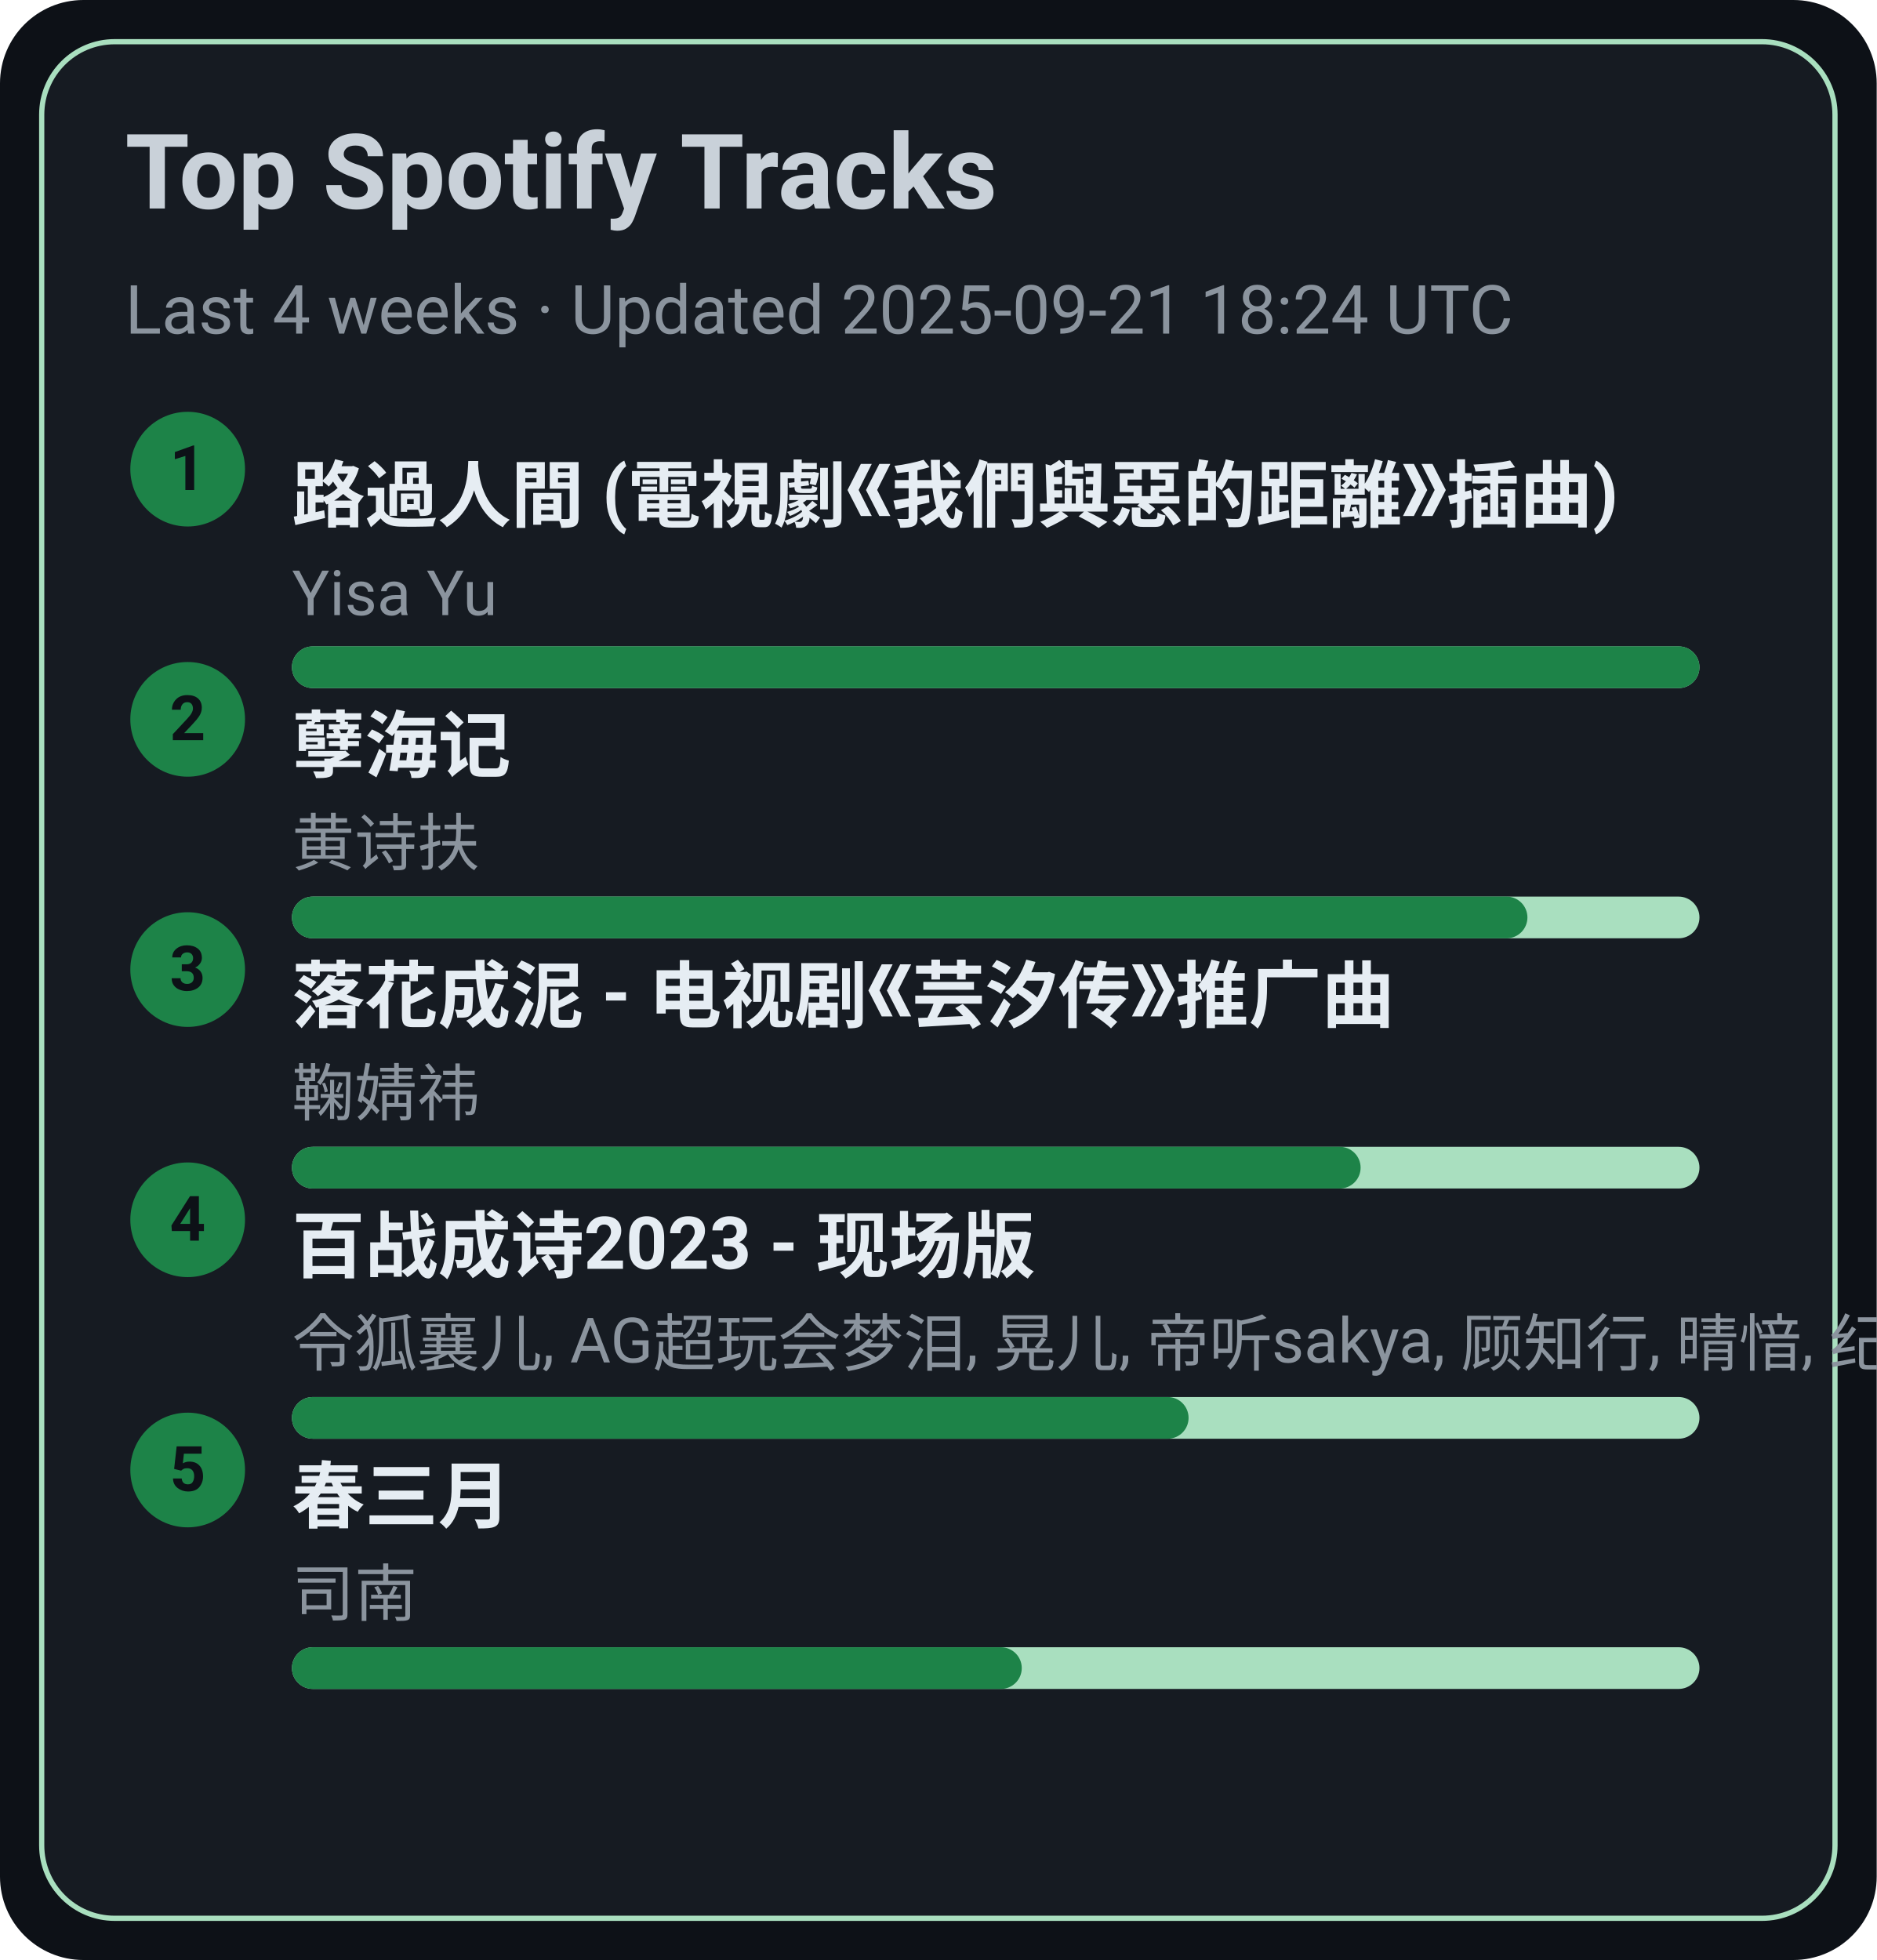
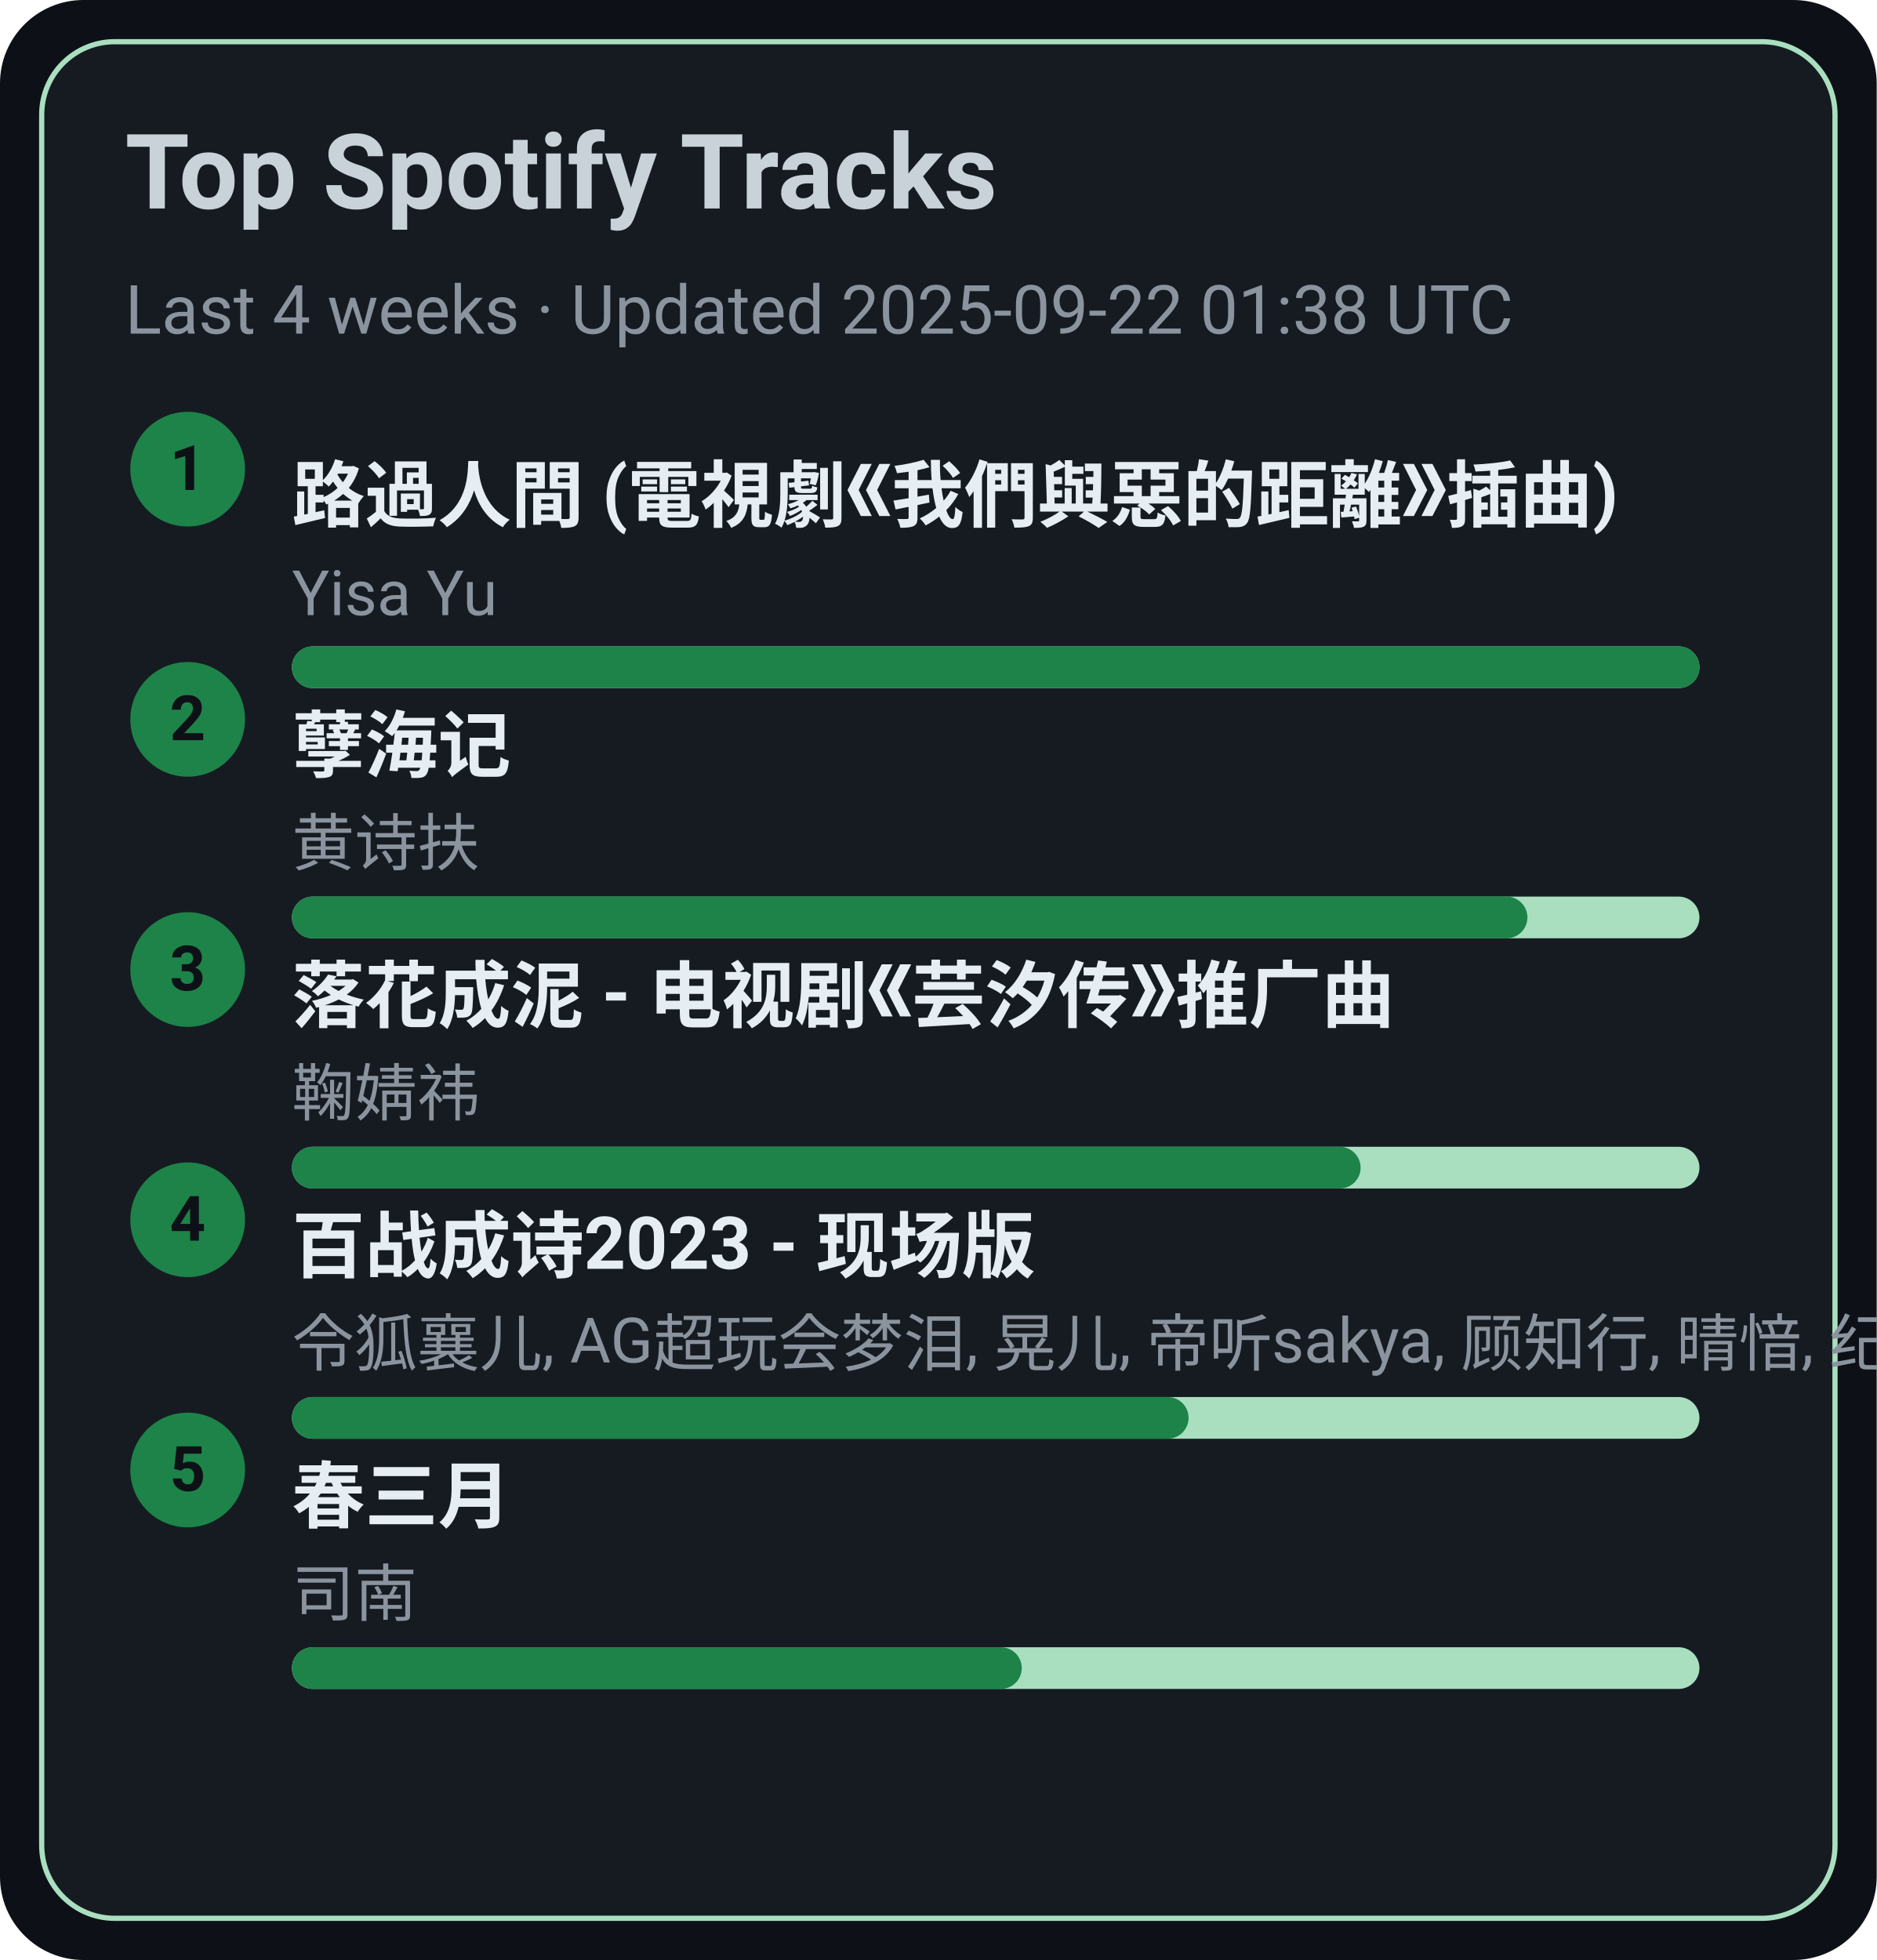
<svg xmlns="http://www.w3.org/2000/svg" width="360" height="376" viewBox="0 0 360 376">
  <style>text{font-family:-apple-system,BlinkMacSystemFont,Segoe UI,Roboto,Ubuntu,Helvetica Neue,Arial,Noto Sans,sans-serif}</style>
  <rect width="360" height="376" rx="16" fill="#0d1117" />
  <rect x="8" y="8" width="344" height="360" rx="14" fill="#161b22" stroke="#A9DFBF" />
  <text x="24" y="40" font-size="20" fill="#c9d1d9" font-weight="600">Top Spotify Tracks</text>
-   <text x="24" y="64" font-size="13" fill="#8b949e">Last 4 weeks · Updated 2025-09-21 18:24 UTC</text>
+   <text x="24" y="64" font-size="13" fill="#8b949e">Last 4 weeks · Updated 2025-09-22 01:38 UTC</text>
  <circle cx="36" cy="90" r="11" fill="#1D8348" />
  <text x="36" y="94" text-anchor="middle" font-size="12" fill="#0d1117" font-weight="700">1</text>
  <a href="https://open.spotify.com/track/1ZSleGniKMWNrWvK5cGALO" target="_blank" rel="noopener noreferrer">
    <text x="56" y="100" font-size="14" fill="#e6edf3" font-weight="600">路過人間 (電視劇《我們與惡的距離》插曲)</text>
  </a>
  <text x="56" y="118" font-size="12" fill="#8b949e">Yisa Yu</text>
  <rect x="56" y="124" width="270" height="8" rx="4" fill="#A9DFBF" />
  <rect x="56" y="124" width="270" height="8" rx="4" fill="#1D8348" />
  <circle cx="36" cy="138" r="11" fill="#1D8348" />
  <text x="36" y="142" text-anchor="middle" font-size="12" fill="#0d1117" font-weight="700">2</text>
  <a href="https://open.spotify.com/track/3eIovUMhirNN6btJbpzNqD" target="_blank" rel="noopener noreferrer">
    <text x="56" y="148" font-size="14" fill="#e6edf3" font-weight="600">孽海记</text>
  </a>
  <text x="56" y="166" font-size="12" fill="#8b949e">黄诗扶</text>
  <rect x="56" y="172" width="270" height="8" rx="4" fill="#A9DFBF" />
  <rect x="56" y="172" width="237" height="8" rx="4" fill="#1D8348" />
  <circle cx="36" cy="186" r="11" fill="#1D8348" />
  <text x="36" y="190" text-anchor="middle" font-size="12" fill="#0d1117" font-weight="700">3</text>
  <a href="https://open.spotify.com/track/3kOZsJz3crGIWWHeoCNa0O" target="_blank" rel="noopener noreferrer">
    <text x="56" y="196" font-size="14" fill="#e6edf3" font-weight="600">落花成泥 - 电视剧《芸汐传》推广曲</text>
  </a>
  <text x="56" y="214" font-size="12" fill="#8b949e">鞠婧祎</text>
  <rect x="56" y="220" width="270" height="8" rx="4" fill="#A9DFBF" />
  <rect x="56" y="220" width="205" height="8" rx="4" fill="#1D8348" />
  <circle cx="36" cy="234" r="11" fill="#1D8348" />
  <text x="36" y="238" text-anchor="middle" font-size="12" fill="#0d1117" font-weight="700">4</text>
  <a href="https://open.spotify.com/track/2gttnS8fWnDwziLFt2TLEi" target="_blank" rel="noopener noreferrer">
    <text x="56" y="244" font-size="14" fill="#e6edf3" font-weight="600">百战成诗2023 - 现场版</text>
  </a>
  <text x="56" y="262" font-size="12" fill="#8b949e">令狐襄儿, AG超玩会梦泪, 晃儿, 帝听sakya, 顾知行, 晴愔, 纪粹希, 于冬然, 呦猫UNEKO</text>
  <rect x="56" y="268" width="270" height="8" rx="4" fill="#A9DFBF" />
  <rect x="56" y="268" width="172" height="8" rx="4" fill="#1D8348" />
  <circle cx="36" cy="282" r="11" fill="#1D8348" />
  <text x="36" y="286" text-anchor="middle" font-size="12" fill="#0d1117" font-weight="700">5</text>
  <a href="https://open.spotify.com/track/5A9BOP4WTk2UayDlMb8w98" target="_blank" rel="noopener noreferrer">
    <text x="56" y="292" font-size="14" fill="#e6edf3" font-weight="600">春三月</text>
  </a>
  <text x="56" y="310" font-size="12" fill="#8b949e">司南</text>
  <rect x="56" y="316" width="270" height="8" rx="4" fill="#A9DFBF" />
  <rect x="56" y="316" width="140" height="8" rx="4" fill="#1D8348" />
</svg>
